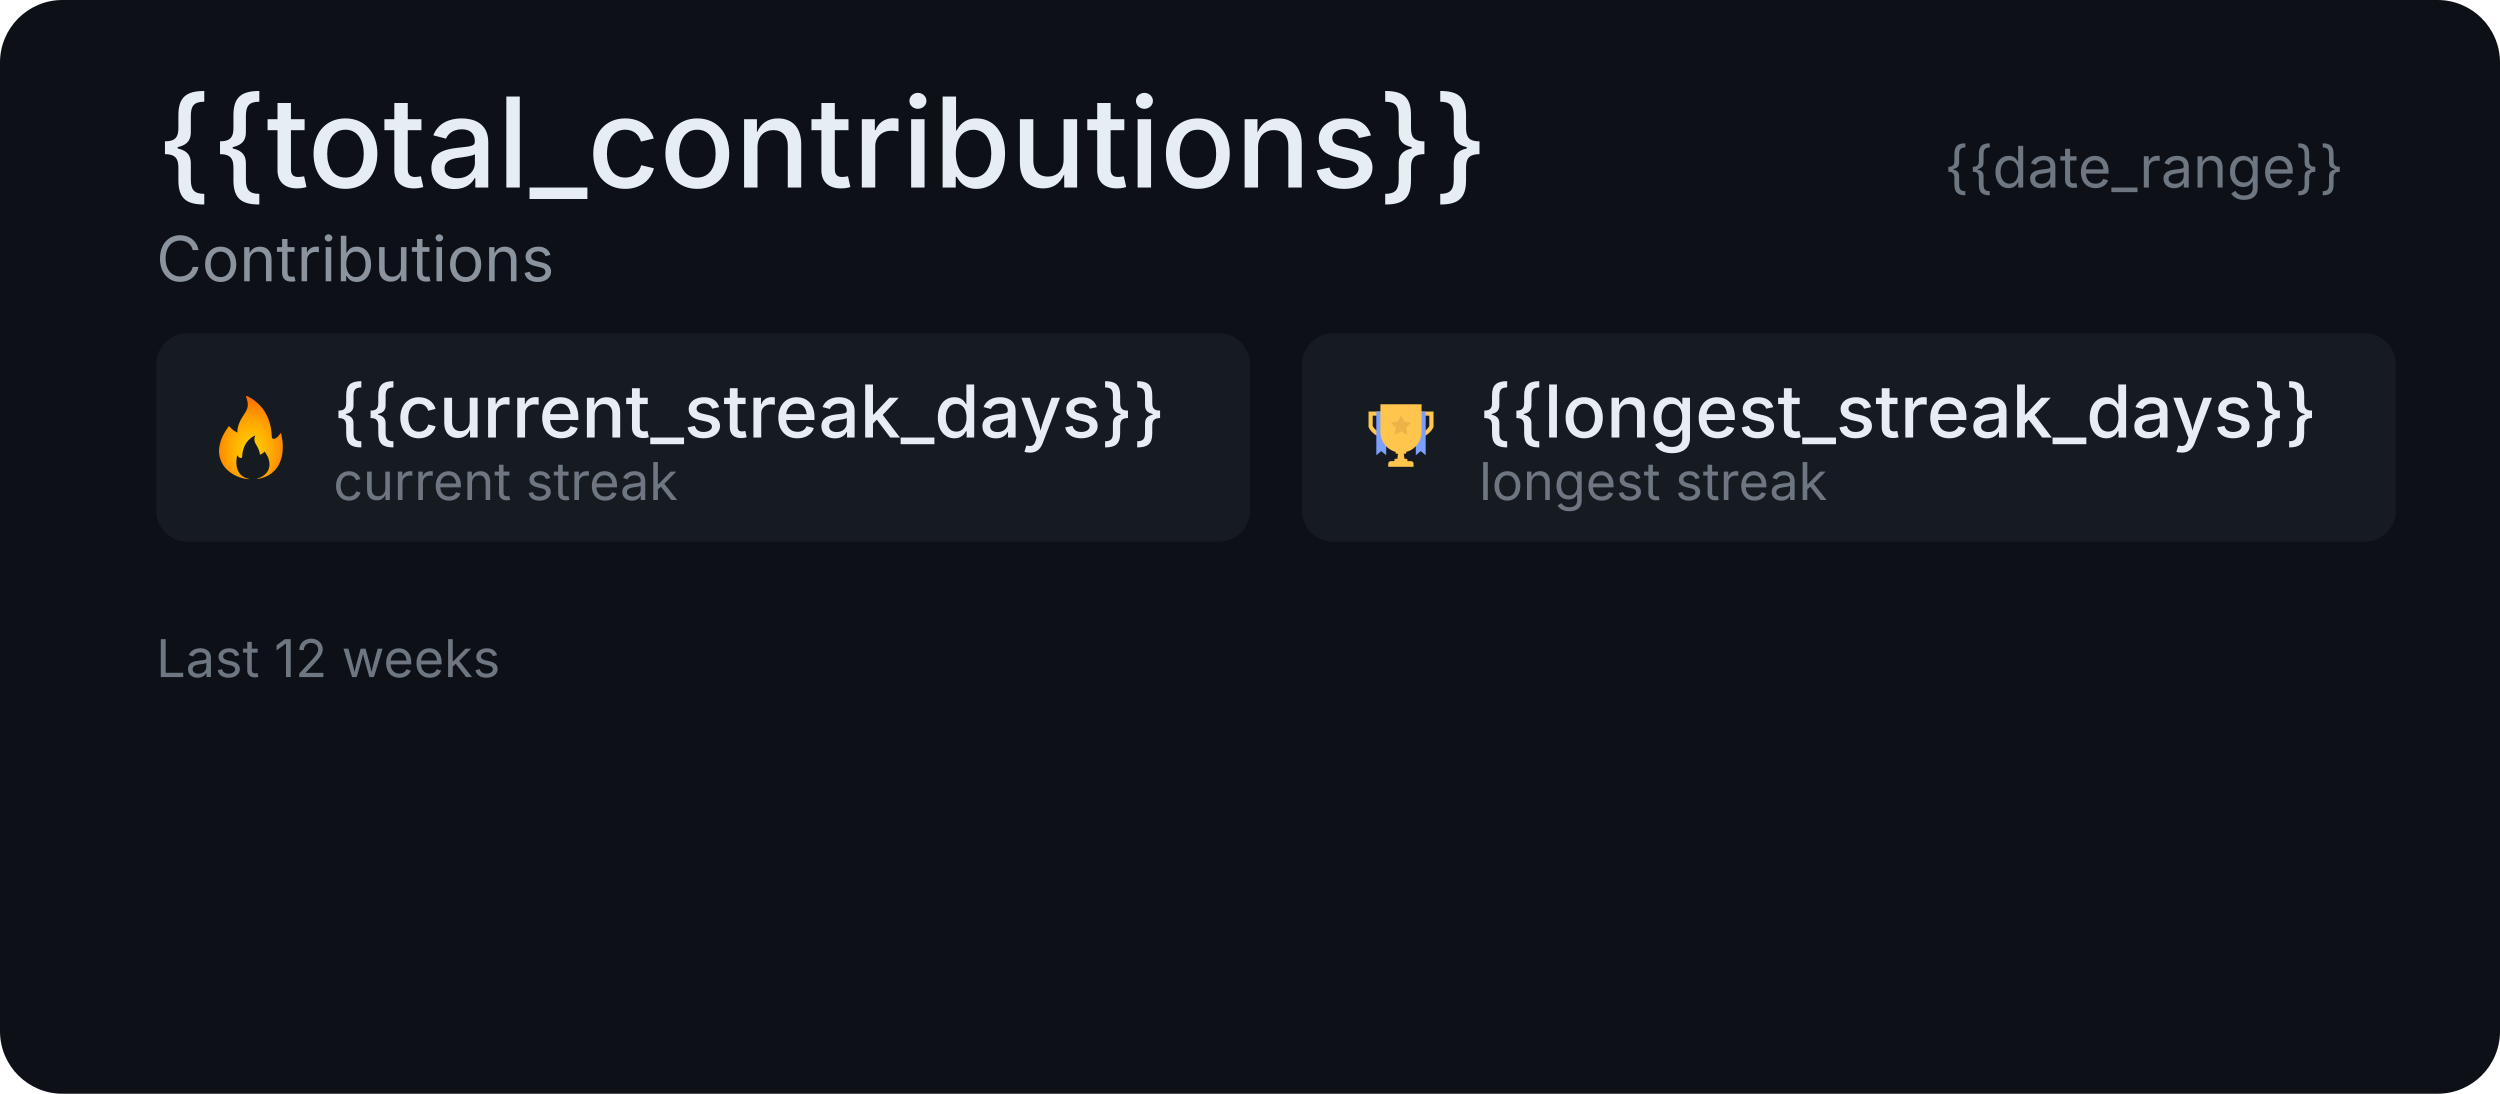
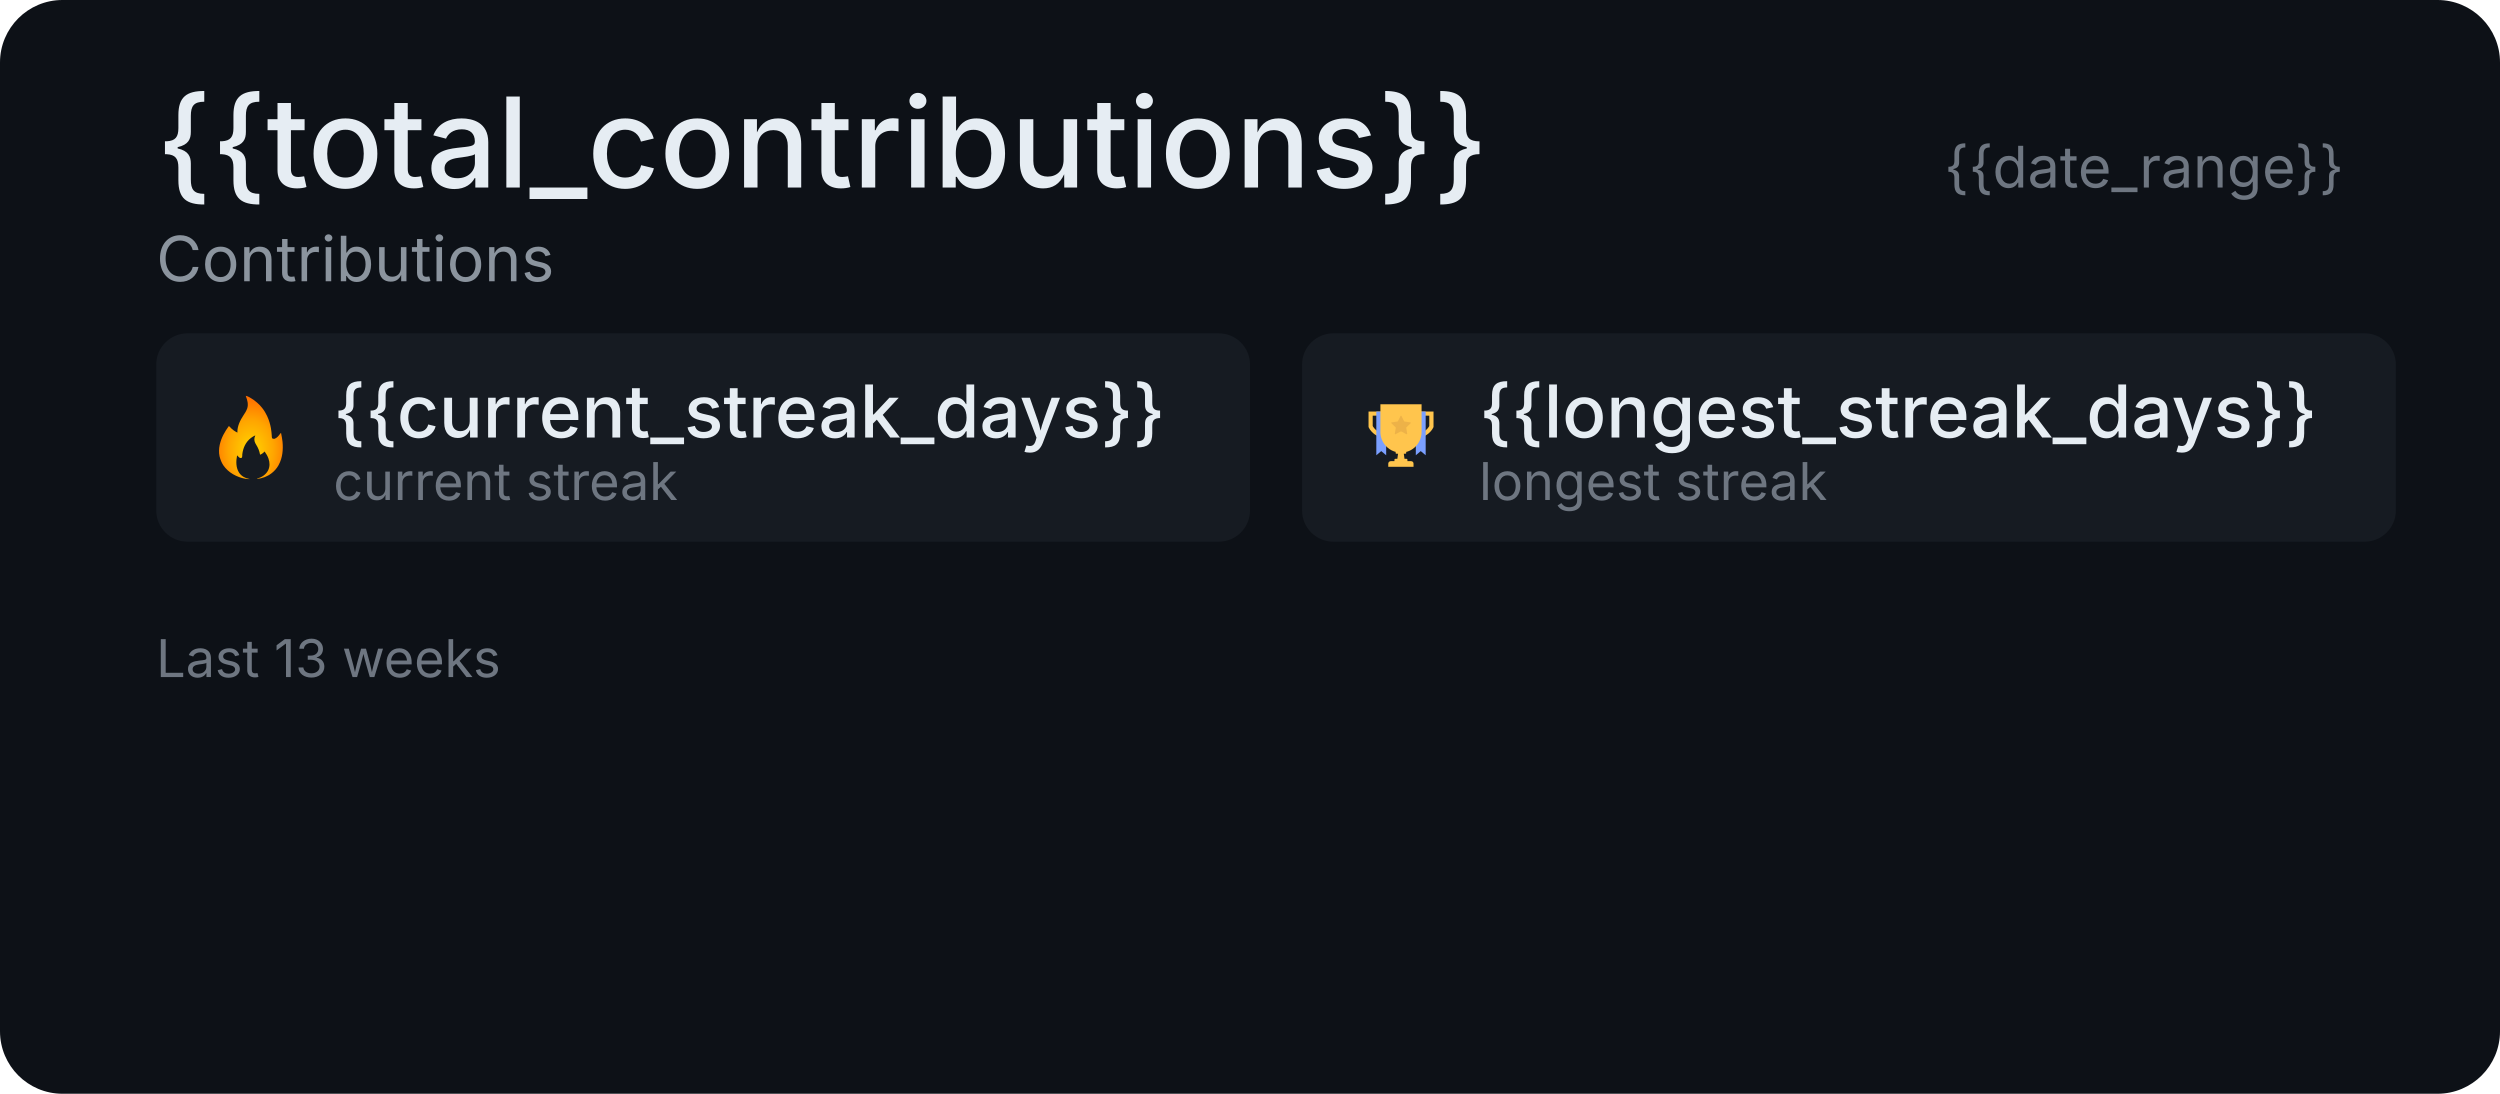
<svg xmlns="http://www.w3.org/2000/svg" width="480" height="210" viewBox="0 0 480 210">
  <defs>
    <radialGradient id="flameGradient" cx="50%" cy="65%" r="65%">
      <stop offset="0%" stop-color="#FFD600" />
      <stop offset="55%" stop-color="#FFA500" />
      <stop offset="100%" stop-color="#FF6A00" />
    </radialGradient>
  </defs>
  <style>
    .day-bar { cursor: pointer; }
    .day-bar .tooltip { opacity: 0; transition: opacity 0.12s ease-out; pointer-events: none; }
    .day-bar:hover .tooltip { opacity: 1; }
    .day-bar .bar { transition: stroke-opacity 0.12s ease-out; }
    .day-bar:hover .bar { stroke: #e6edf3; stroke-width: 1; stroke-opacity: 0.7; }
  </style>
  <rect width="480" height="210" fill="#0d1117" rx="12" />
  <text x="30" y="36" font-family="-apple-system, BlinkMacSystemFont, 'Segoe UI', sans-serif" font-size="24" font-weight="500" fill="#e6edf3">{{total_contributions}}</text>
  <text x="450" y="36" font-family="-apple-system, BlinkMacSystemFont, 'Segoe UI', sans-serif" font-size="11" fill="#6e7681" text-anchor="end">{{date_range}}</text>
  <text x="30" y="54" font-family="-apple-system, BlinkMacSystemFont, 'Segoe UI', sans-serif" font-size="12" fill="#8b949e">Contributions</text>
  <rect x="30" y="64" width="210" height="40" rx="6" fill="#161b22" />
  <g transform="translate(42, 76)">
    <path d="M5.18 0.00 C5.35 0.02 5.48 0.06 5.63 0.14 C5.65 0.15 5.67 0.16 5.69 0.17 C5.76 0.21 5.83 0.25 5.90 0.28 C5.92 0.29 5.94 0.30 5.96 0.31 C6.46 0.58 6.91 0.91 7.33 1.28 C7.37 1.32 7.37 1.32 7.41 1.35 C7.74 1.64 8.04 1.94 8.30 2.28 C8.32 2.30 8.33 2.32 8.34 2.33 C8.73 2.82 9.04 3.34 9.30 3.90 C9.31 3.93 9.32 3.95 9.33 3.98 C9.66 4.70 9.88 5.44 10.02 6.22 C10.03 6.26 10.03 6.26 10.03 6.30 C10.12 6.75 10.14 7.21 10.18 7.66 C10.18 7.69 10.18 7.71 10.18 7.74 C10.18 7.79 10.19 7.84 10.19 7.88 C10.20 7.98 10.21 8.06 10.24 8.15 C10.39 8.24 10.54 8.27 10.71 8.25 C11.16 8.09 11.45 7.74 11.73 7.36 C11.74 7.34 11.76 7.32 11.78 7.29 C11.79 7.28 11.81 7.26 11.82 7.23 C11.86 7.18 11.86 7.18 11.96 7.12 C12.07 7.67 12.18 8.22 12.24 8.78 C12.24 8.80 12.24 8.83 12.25 8.86 C12.39 10.34 12.24 11.92 11.52 13.24 C11.50 13.28 11.48 13.31 11.47 13.34 C11.15 13.91 10.72 14.41 10.21 14.81 C10.18 14.83 10.15 14.85 10.12 14.88 C9.34 15.49 8.34 15.86 7.36 15.96 C7.36 15.94 7.36 15.92 7.36 15.90 C7.41 15.89 7.41 15.89 7.45 15.87 C8.30 15.61 9.06 15.12 9.48 14.31 C9.83 13.59 9.81 12.80 9.55 12.06 C9.38 11.57 9.11 11.10 8.80 10.68 C8.79 10.70 8.77 10.72 8.76 10.73 C8.61 10.89 8.46 11.02 8.28 11.14 C8.26 11.15 8.24 11.16 8.21 11.18 C8.12 11.24 8.04 11.28 7.93 11.31 C7.92 11.29 7.92 11.27 7.92 11.24 C7.79 10.55 7.57 10.01 7.20 9.41 C6.92 8.97 6.77 8.59 6.86 8.06 C6.91 7.90 6.96 7.74 7.02 7.59 C6.72 7.73 6.44 7.88 6.18 8.09 C6.16 8.10 6.14 8.12 6.13 8.13 C5.16 8.90 4.67 10.01 4.52 11.21 C4.51 11.33 4.51 11.44 4.51 11.55 C4.50 11.71 4.48 11.82 4.37 11.93 C4.24 11.95 4.13 11.96 4.02 11.90 C3.87 11.79 3.74 11.66 3.62 11.53 C3.58 11.50 3.55 11.46 3.52 11.43 C3.30 12.55 3.27 13.79 3.92 14.78 C4.38 15.43 5.07 15.82 5.84 15.95 C5.87 15.96 5.87 15.96 5.90 15.96 C5.90 15.97 5.90 15.98 5.90 15.99 C5.66 16.00 5.45 15.98 5.22 15.94 C5.19 15.94 5.15 15.93 5.12 15.93 C3.45 15.61 1.86 14.77 0.88 13.34 C0.55 12.84 0.33 12.29 0.18 11.71 C0.16 11.65 0.16 11.65 0.15 11.59 C0.00 10.92 0.03 10.10 0.18 9.43 C0.19 9.41 0.19 9.38 0.20 9.35 C0.49 8.04 1.15 6.89 1.93 5.81 C2.03 5.86 2.08 5.90 2.15 5.98 C2.55 6.45 3.03 6.78 3.58 7.06 C3.58 7.04 3.58 7.02 3.58 7.01 C3.54 5.82 4.13 4.67 4.76 3.71 C5.02 3.33 5.27 2.94 5.43 2.50 C5.44 2.46 5.45 2.43 5.47 2.40 C5.71 1.64 5.51 0.86 5.23 0.15 C5.21 0.10 5.19 0.05 5.18 0.00 Z" fill="url(#flameGradient)" stroke="none" />
  </g>
  <text x="64" y="84" font-family="-apple-system, BlinkMacSystemFont, 'Segoe UI', sans-serif" font-size="14" font-weight="500" fill="#e6edf3">{{current_streak_days}}</text>
  <text x="64" y="96" font-family="-apple-system, BlinkMacSystemFont, 'Segoe UI', sans-serif" font-size="10" fill="#6e7681">current streak</text>
  <rect x="250" y="64" width="210" height="40" rx="6" fill="#161b22" />
  <g transform="translate(261, 75) scale(0.1333)">
    <path fill="#FFC54D" d="M74.5,101.6h-5.3v-2c0-0.8-0.6-1.4-1.4-1.4H65l-1-7.3h2.2c0.8,0,1.4-0.6,1.4-1.4s-0.6-1.4-1.4-1.4h-2.6 l-0.3-2h-6.9l-0.3,2h-2.6c-0.8,0-1.4,0.6-1.4,1.4s0.6,1.4,1.4,1.4h2.2l-1,7.3h-2.8c-0.8,0-1.4,0.6-1.4,1.4v2h-5.3 c-2,0-3.6,1.6-3.6,3.6v4.5H78v-4.5C78.1,103.2,76.5,101.6,74.5,101.6z" />
    <path fill="#FFC54D" d="M75.7,30.1v6h25V51c-1.4,2.6-8.5,14-29,11.5l-0.7,6c2.3,0.3,4.5,0.4,6.6,0.4c22,0,28.7-15.3,29-16l0.2-0.6 V30.1H75.7z" />
    <path fill="#FFC54D" d="M48.9,68.4l-0.7-6c-20.5,2.6-27.7-8.9-29-11.5V36.1h25v-6h-31v22.2l0.2,0.6c0.3,0.7,7,16,29,16 C44.4,68.8,46.6,68.7,48.9,68.4z" />
    <polygon fill="#7A9FFF" points="81.3,30.1 81.3,93.1 88.4,87.1 95.5,93.1 95.5,30.1" />
    <polygon fill="#7A9FFF" points="24.4,93.1 31.5,87.1 38.6,93.1 38.6,30.1 24.4,30.1" />
    <path fill="#FFC54D" d="M60,89.3L60,89.3c-16.4,0-29.7-13.3-29.7-29.7v-40h59.3v40C89.6,76,76.3,89.3,60,89.3z" />
    <path fill="#EDB248" d="M60.6,36.5l3.8,7.6c0.1,0.2,0.3,0.4,0.6,0.4l8.4,1.2c0.6,0.1,0.8,0.8,0.4,1.3l-6.1,5.9 c-0.2,0.2-0.3,0.4-0.2,0.7l1.4,8.4c0.1,0.6-0.5,1.1-1.1,0.8l-7.5-4c-0.2-0.1-0.5-0.1-0.7,0l-7.5,4c-0.5,0.3-1.2-0.2-1.1-0.8 l1.4-8.4c0-0.2,0-0.5-0.2-0.7L46.1,47c-0.4-0.4-0.2-1.2,0.4-1.3l8.4-1.2c0.2,0,0.4-0.2,0.6-0.4l3.8-7.6 C59.6,35.9,60.3,35.9,60.6,36.5z" />
  </g>
  <text x="284" y="84" font-family="-apple-system, BlinkMacSystemFont, 'Segoe UI', sans-serif" font-size="14" font-weight="500" fill="#e6edf3">{{longest_streak_days}}</text>
  <text x="284" y="96" font-family="-apple-system, BlinkMacSystemFont, 'Segoe UI', sans-serif" font-size="10" fill="#6e7681">longest streak</text>
-   <text x="30" y="130" font-family="-apple-system, BlinkMacSystemFont, 'Segoe UI', sans-serif" font-size="10" fill="#6e7681">Last 12 weeks</text>
+   <text x="30" y="130" font-family="-apple-system, BlinkMacSystemFont, 'Segoe UI', sans-serif" font-size="10" fill="#6e7681">Last 13 weeks</text>

  {{sparkline}}
</svg>
